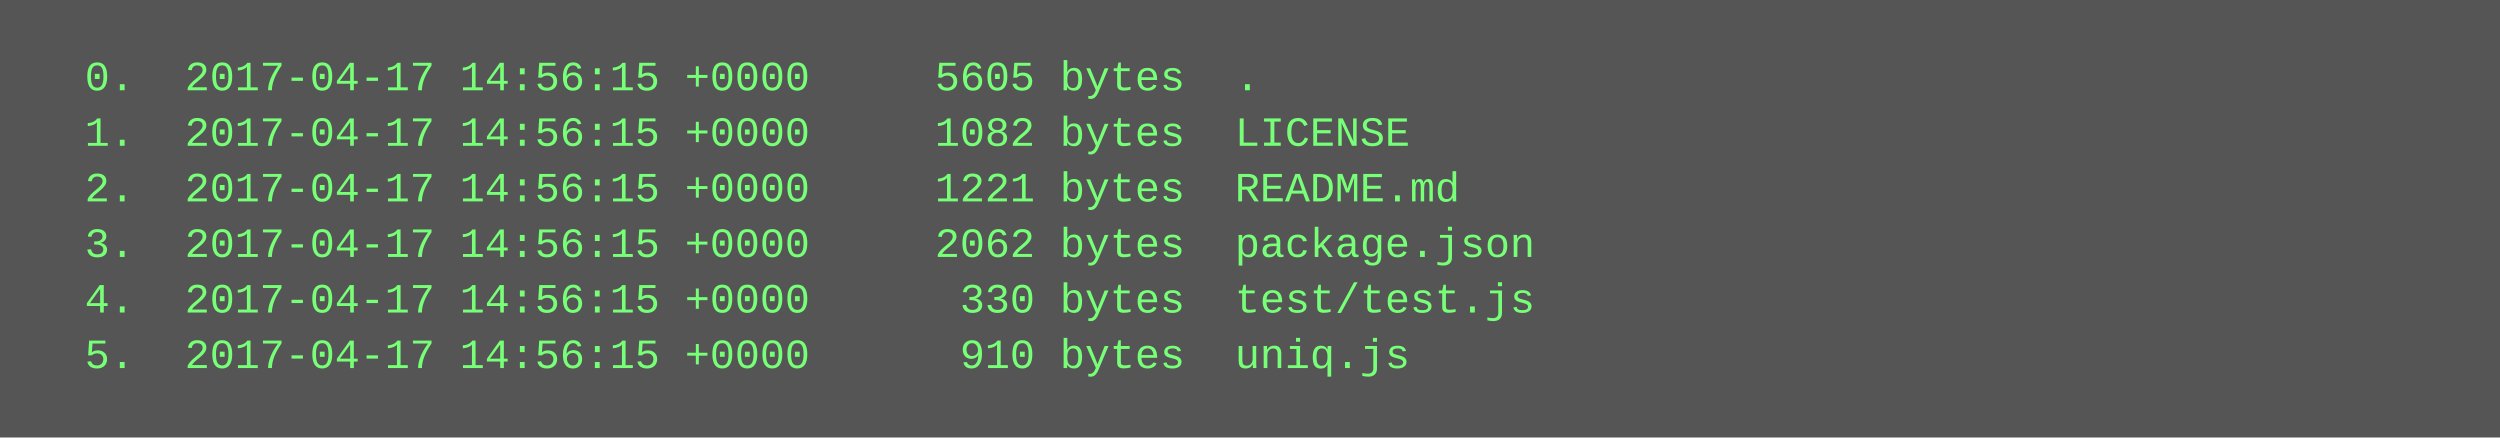
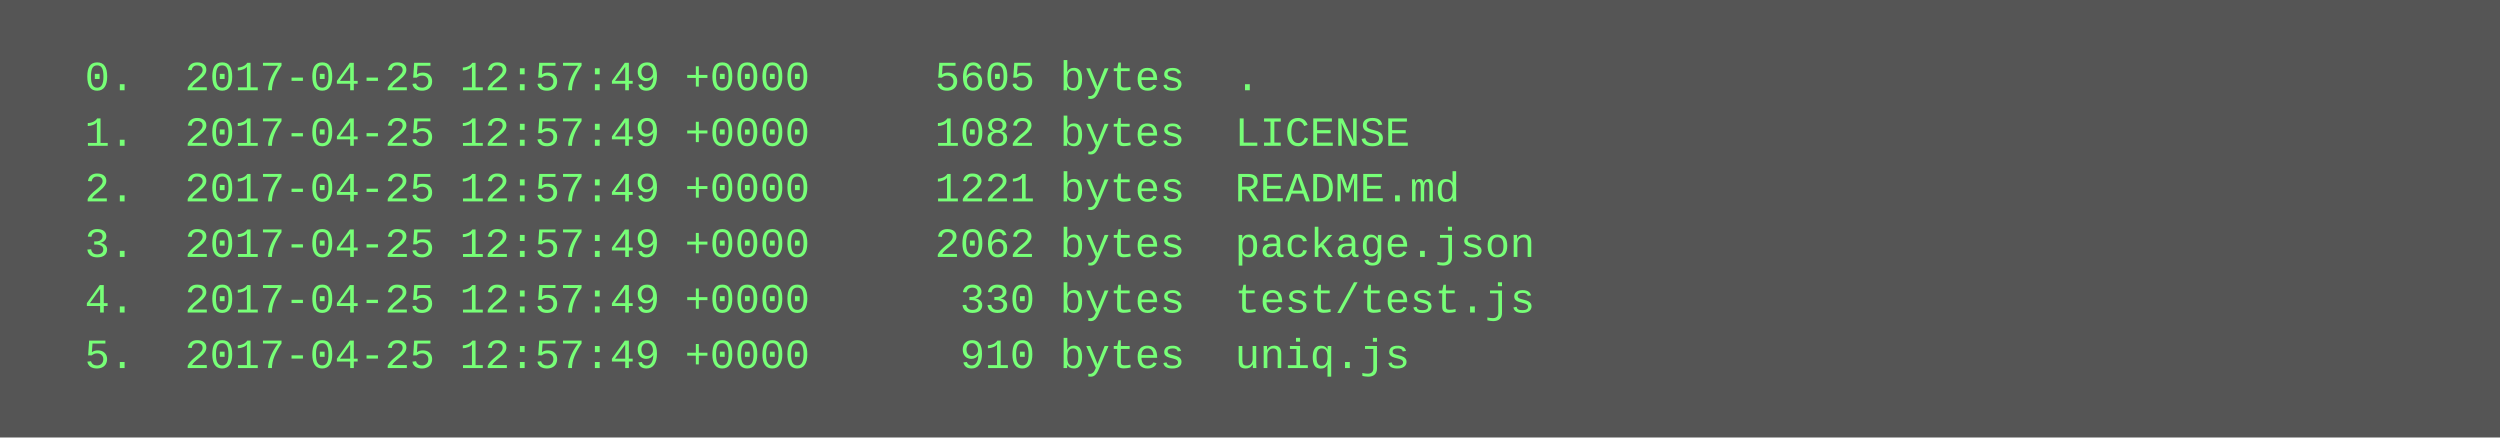
<svg xmlns="http://www.w3.org/2000/svg" height="126" width="720">
  <rect height="126" fill="#555" width="720" />
  <text fill="#7f7" font-family="Courier New" font-size="12" xml:space="preserve">
-     <tspan x="10" y="26">  0.  2017-04-17 14:56:15 +0000     5605 bytes  .</tspan>
-     <tspan x="10" y="42">  1.  2017-04-17 14:56:15 +0000     1082 bytes  LICENSE</tspan>
-     <tspan x="10" y="58">  2.  2017-04-17 14:56:15 +0000     1221 bytes  README.md</tspan>
-     <tspan x="10" y="74">  3.  2017-04-17 14:56:15 +0000     2062 bytes  package.json</tspan>
-     <tspan x="10" y="90">  4.  2017-04-17 14:56:15 +0000      330 bytes  test/test.js</tspan>
-     <tspan x="10" y="106">  5.  2017-04-17 14:56:15 +0000      910 bytes  uniq.js</tspan>
+     <tspan x="10" y="26">  0.  2017-04-25 12:57:49 +0000     5605 bytes  .</tspan>
+     <tspan x="10" y="42">  1.  2017-04-25 12:57:49 +0000     1082 bytes  LICENSE</tspan>
+     <tspan x="10" y="58">  2.  2017-04-25 12:57:49 +0000     1221 bytes  README.md</tspan>
+     <tspan x="10" y="74">  3.  2017-04-25 12:57:49 +0000     2062 bytes  package.json</tspan>
+     <tspan x="10" y="90">  4.  2017-04-25 12:57:49 +0000      330 bytes  test/test.js</tspan>
+     <tspan x="10" y="106">  5.  2017-04-25 12:57:49 +0000      910 bytes  uniq.js</tspan>
  </text>
</svg>
